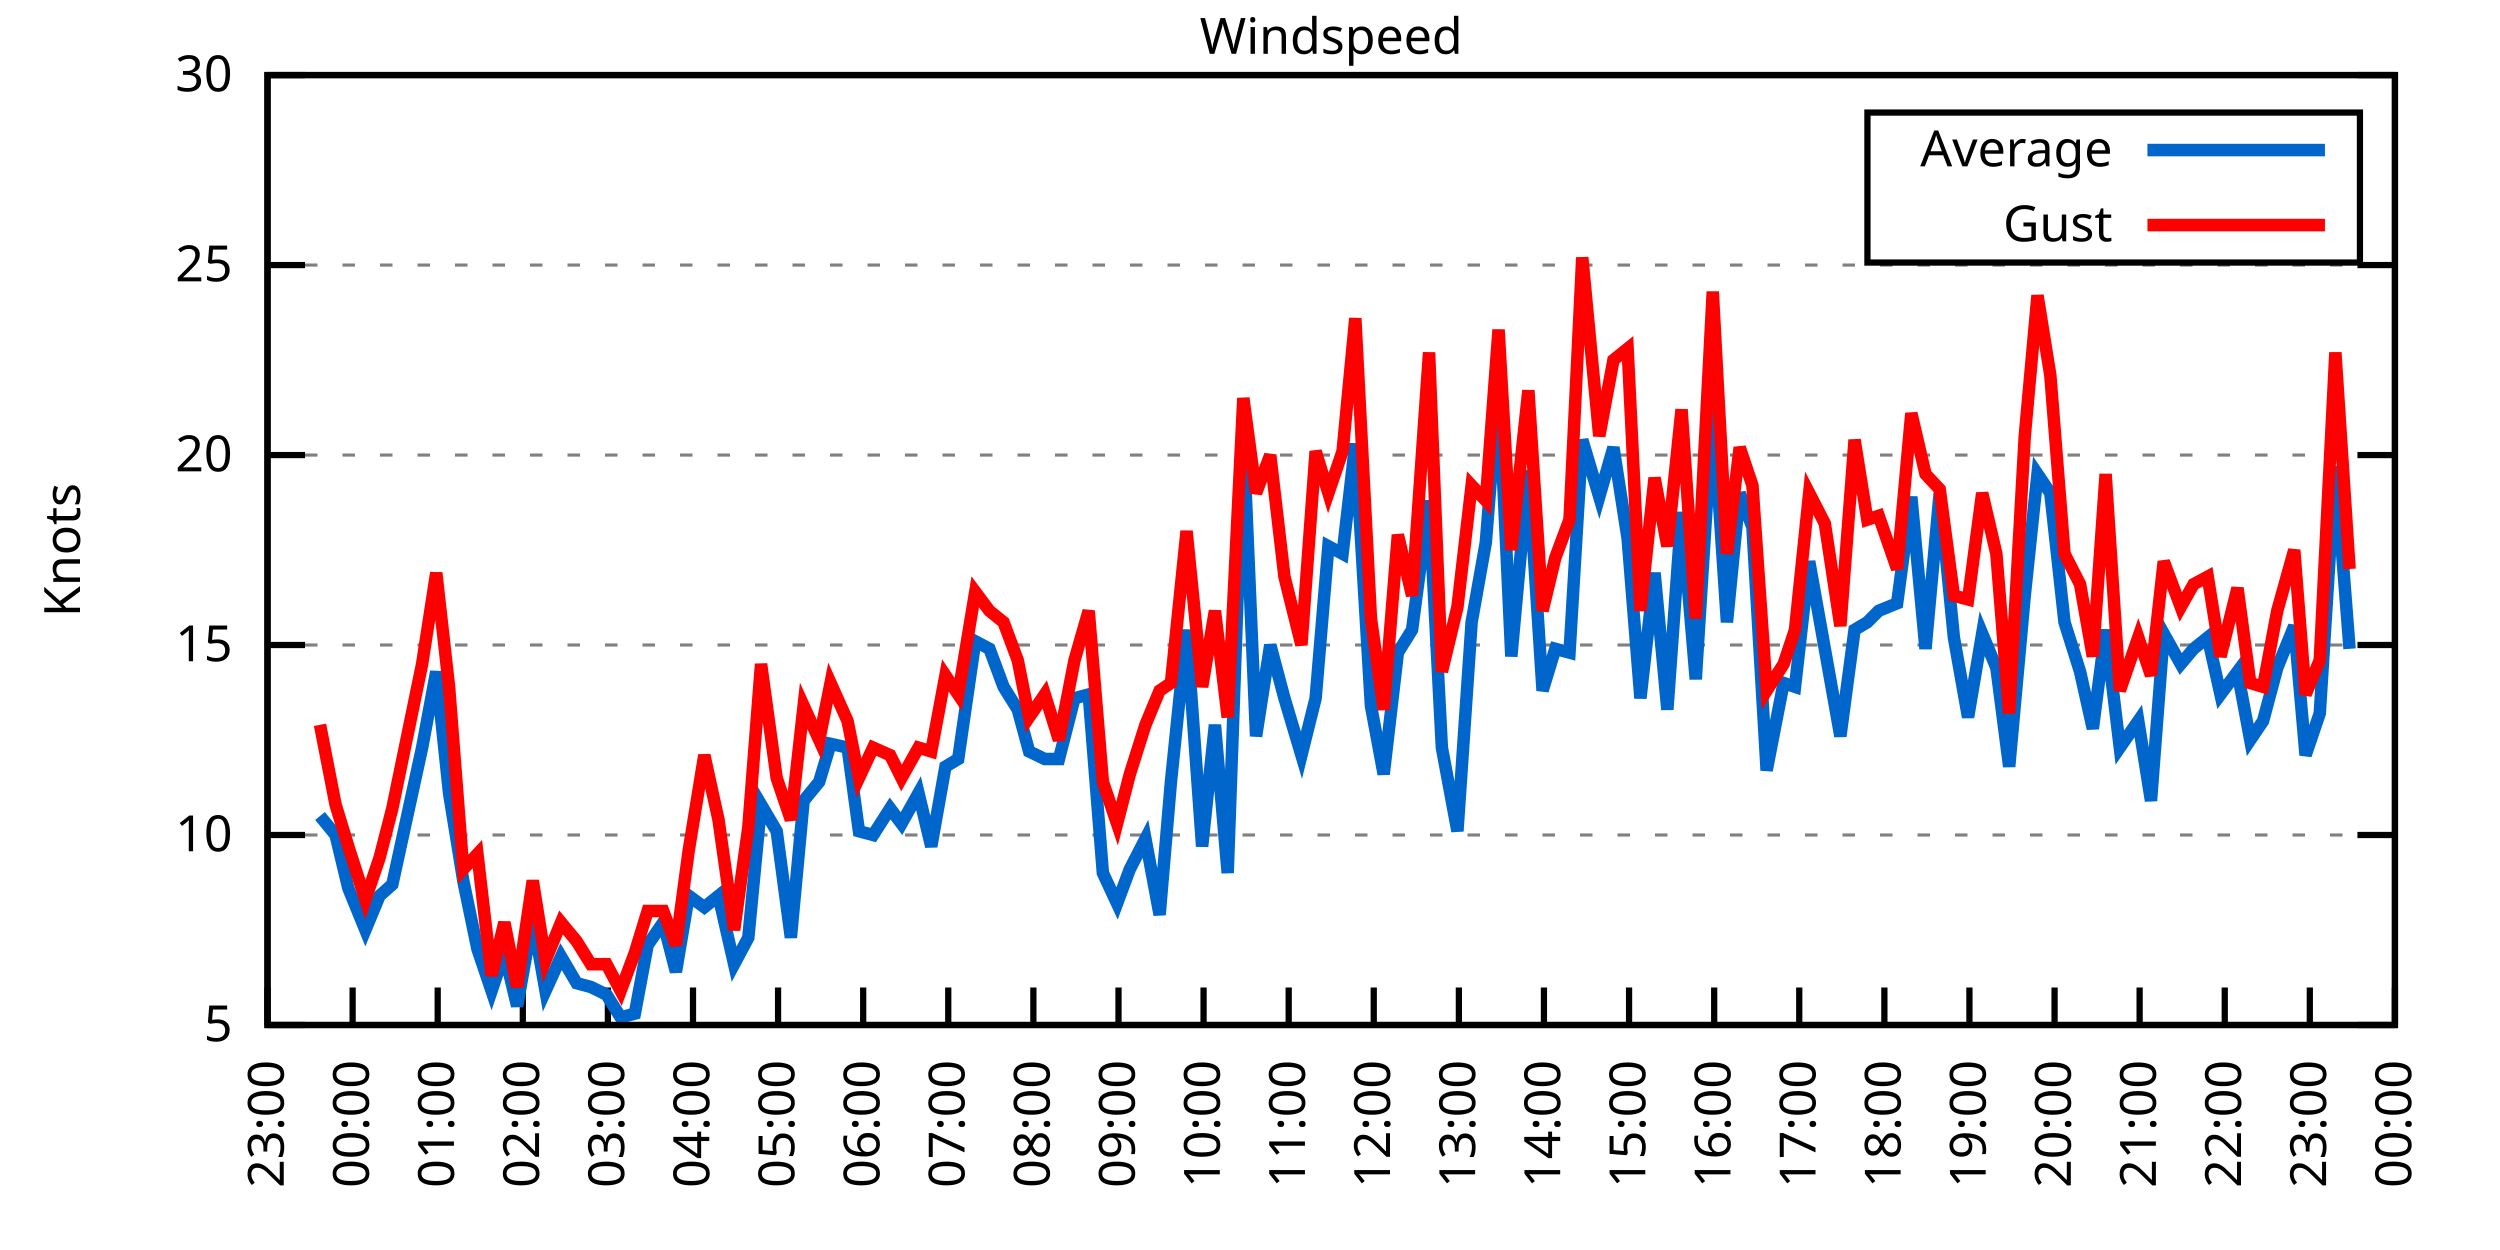
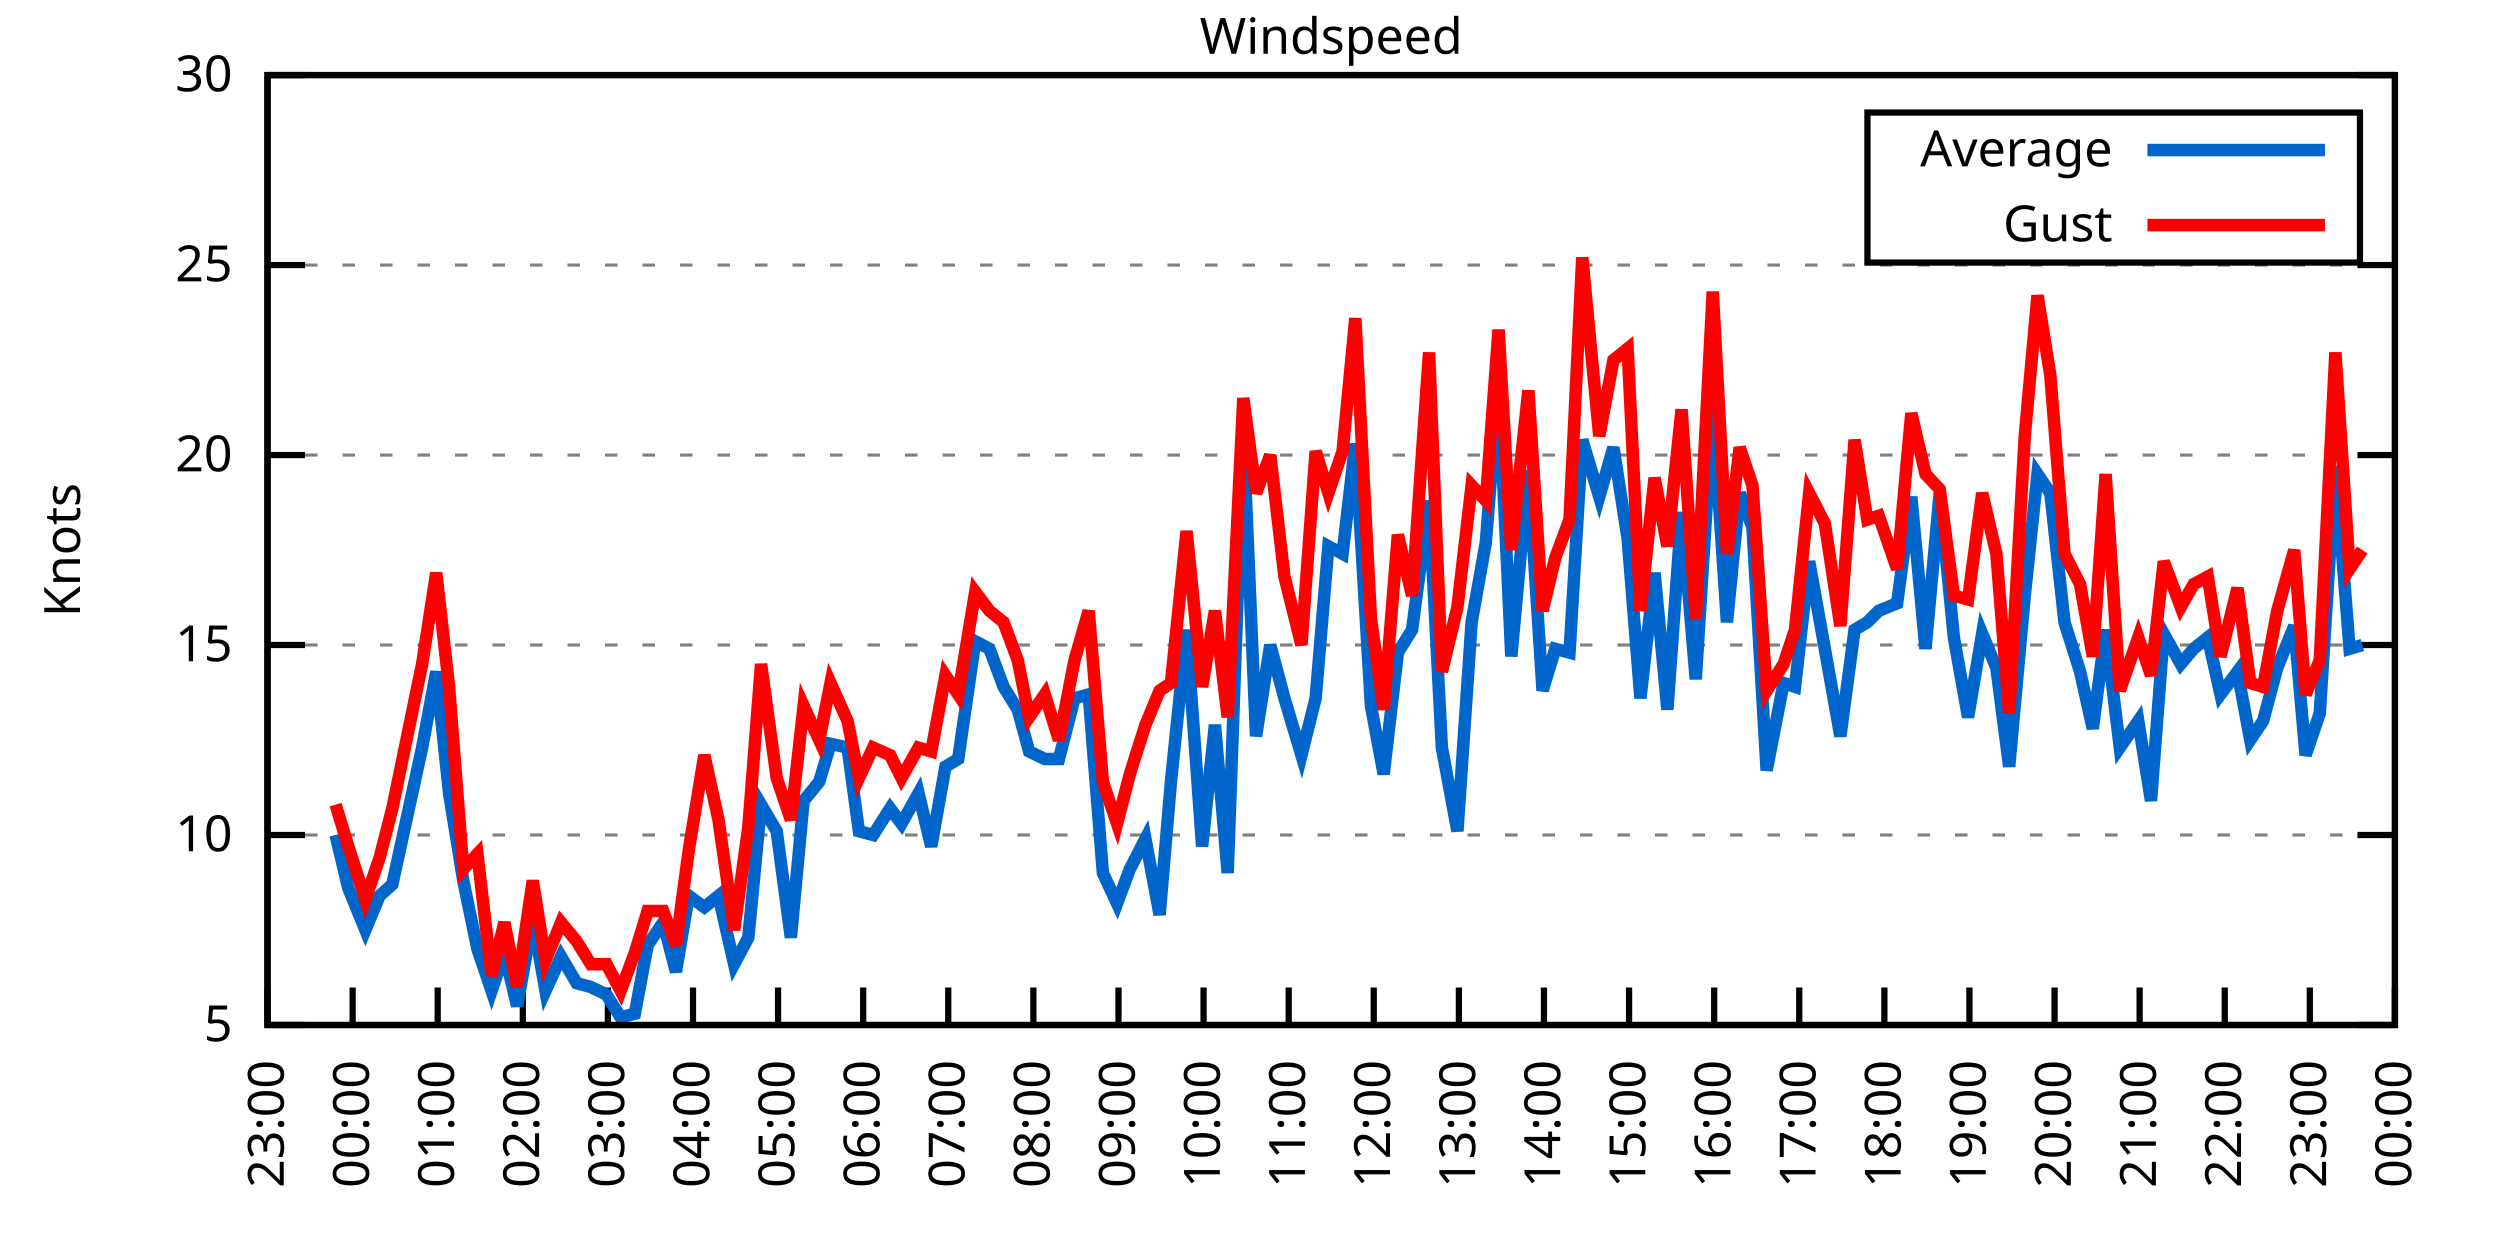
<svg xmlns="http://www.w3.org/2000/svg" xmlns:xlink="http://www.w3.org/1999/xlink" width="400" height="200" viewBox="0 0 400 200">
  <g id="gnuplot_canvas">
    <rect x="0" y="0" width="400" height="200" fill="none" />
    <defs>
      <circle id="gpDot" r="0.5" stroke-width="0.5" stroke="currentColor" />
      <path id="gpPt0" stroke-width="0.333" stroke="currentColor" d="M-1,0 h2 M0,-1 v2" />
      <path id="gpPt1" stroke-width="0.333" stroke="currentColor" d="M-1,-1 L1,1 M1,-1 L-1,1" />
      <path id="gpPt2" stroke-width="0.333" stroke="currentColor" d="M-1,0 L1,0 M0,-1 L0,1 M-1,-1 L1,1 M-1,1 L1,-1" />
      <rect id="gpPt3" stroke-width="0.333" stroke="currentColor" x="-1" y="-1" width="2" height="2" />
      <rect id="gpPt4" stroke-width="0.333" stroke="currentColor" fill="currentColor" x="-1" y="-1" width="2" height="2" />
      <circle id="gpPt5" stroke-width="0.333" stroke="currentColor" cx="0" cy="0" r="1" />
      <use xlink:href="#gpPt5" id="gpPt6" fill="currentColor" stroke="none" />
      <path id="gpPt7" stroke-width="0.333" stroke="currentColor" d="M0,-1.33 L-1.33,0.67 L1.33,0.67 z" />
      <use xlink:href="#gpPt7" id="gpPt8" fill="currentColor" stroke="none" />
      <use xlink:href="#gpPt7" id="gpPt9" stroke="currentColor" transform="rotate(180)" />
      <use xlink:href="#gpPt9" id="gpPt10" fill="currentColor" stroke="none" />
      <use xlink:href="#gpPt3" id="gpPt11" stroke="currentColor" transform="rotate(45)" />
      <use xlink:href="#gpPt11" id="gpPt12" fill="currentColor" stroke="none" />
      <path id="gpPt13" stroke-width="0.333" stroke="currentColor" d="M0,1.330 L1.265,0.411 L0.782,-1.067 L-0.782,-1.076 L-1.265,0.411 z" />
      <use xlink:href="#gpPt13" id="gpPt14" fill="currentColor" stroke="none" />
      <filter id="textbox" filterUnits="objectBoundingBox" x="0" y="0" height="1" width="1">
        <feFlood flood-color="white" flood-opacity="1" result="bgnd" />
        <feComposite in="SourceGraphic" in2="bgnd" operator="atop" />
      </filter>
      <filter id="greybox" filterUnits="objectBoundingBox" x="0" y="0" height="1" width="1">
        <feFlood flood-color="lightgrey" flood-opacity="1" result="grey" />
        <feComposite in="SourceGraphic" in2="grey" operator="atop" />
      </filter>
    </defs>
    <g fill="none" color="white" stroke="currentColor" stroke-width="1.00" stroke-linecap="butt" stroke-linejoin="miter">
</g>
    <g fill="none" color="black" stroke="currentColor" stroke-width="1.00" stroke-linecap="butt" stroke-linejoin="miter">
      <g stroke="none" shape-rendering="crispEdges">
        <polygon fill="rgb(255, 255, 255)" points="42.80,164.00 383.18,164.00 383.18,12.02 42.80,12.02 " />
      </g>
    </g>
    <g fill="none" color="black" stroke="currentColor" stroke-width="1.00" stroke-linecap="butt" stroke-linejoin="miter">
</g>
    <g fill="none" color="black" stroke="black" stroke-width="0.50" stroke-linecap="butt" stroke-linejoin="miter">
</g>
    <g fill="none" color="gray" stroke="currentColor" stroke-width="0.50" stroke-linecap="butt" stroke-linejoin="miter">
      <path stroke="gray" stroke-dasharray="2,4" class="gridline" d="M42.80,164.00 L383.19,164.00  " />
    </g>
    <g fill="none" color="gray" stroke="gray" stroke-width="1.00" stroke-linecap="butt" stroke-linejoin="miter">
</g>
    <g fill="none" color="black" stroke="currentColor" stroke-width="1.00" stroke-linecap="butt" stroke-linejoin="miter">
      <path stroke="black" d="M42.80,164.00 L48.80,164.00 M383.19,164.00 L377.19,164.00  " />
      <g transform="translate(37.20,166.60)" stroke="none" fill="black" font-family="Sans" font-size="8.00" text-anchor="end">
        <text>
          <tspan font-family="Sans"> 5</tspan>
        </text>
      </g>
    </g>
    <g fill="none" color="black" stroke="currentColor" stroke-width="1.00" stroke-linecap="butt" stroke-linejoin="miter">
</g>
    <g fill="none" color="black" stroke="black" stroke-width="0.50" stroke-linecap="butt" stroke-linejoin="miter">
</g>
    <g fill="none" color="gray" stroke="currentColor" stroke-width="0.50" stroke-linecap="butt" stroke-linejoin="miter">
      <path stroke="gray" stroke-dasharray="2,4" class="gridline" d="M42.80,133.60 L383.19,133.60  " />
    </g>
    <g fill="none" color="gray" stroke="gray" stroke-width="1.00" stroke-linecap="butt" stroke-linejoin="miter">
</g>
    <g fill="none" color="black" stroke="currentColor" stroke-width="1.00" stroke-linecap="butt" stroke-linejoin="miter">
      <path stroke="black" d="M42.80,133.60 L48.80,133.60 M383.19,133.60 L377.19,133.60  " />
      <g transform="translate(37.20,136.20)" stroke="none" fill="black" font-family="Sans" font-size="8.00" text-anchor="end">
        <text>
          <tspan font-family="Sans"> 10</tspan>
        </text>
      </g>
    </g>
    <g fill="none" color="black" stroke="currentColor" stroke-width="1.00" stroke-linecap="butt" stroke-linejoin="miter">
</g>
    <g fill="none" color="black" stroke="black" stroke-width="0.50" stroke-linecap="butt" stroke-linejoin="miter">
</g>
    <g fill="none" color="gray" stroke="currentColor" stroke-width="0.50" stroke-linecap="butt" stroke-linejoin="miter">
      <path stroke="gray" stroke-dasharray="2,4" class="gridline" d="M42.80,103.20 L383.19,103.20  " />
    </g>
    <g fill="none" color="gray" stroke="gray" stroke-width="1.00" stroke-linecap="butt" stroke-linejoin="miter">
</g>
    <g fill="none" color="black" stroke="currentColor" stroke-width="1.00" stroke-linecap="butt" stroke-linejoin="miter">
      <path stroke="black" d="M42.80,103.20 L48.80,103.20 M383.19,103.20 L377.19,103.20  " />
      <g transform="translate(37.20,105.80)" stroke="none" fill="black" font-family="Sans" font-size="8.00" text-anchor="end">
        <text>
          <tspan font-family="Sans"> 15</tspan>
        </text>
      </g>
    </g>
    <g fill="none" color="black" stroke="currentColor" stroke-width="1.00" stroke-linecap="butt" stroke-linejoin="miter">
</g>
    <g fill="none" color="black" stroke="black" stroke-width="0.50" stroke-linecap="butt" stroke-linejoin="miter">
</g>
    <g fill="none" color="gray" stroke="currentColor" stroke-width="0.50" stroke-linecap="butt" stroke-linejoin="miter">
      <path stroke="gray" stroke-dasharray="2,4" class="gridline" d="M42.80,72.81 L383.19,72.81  " />
    </g>
    <g fill="none" color="gray" stroke="gray" stroke-width="1.00" stroke-linecap="butt" stroke-linejoin="miter">
</g>
    <g fill="none" color="black" stroke="currentColor" stroke-width="1.00" stroke-linecap="butt" stroke-linejoin="miter">
      <path stroke="black" d="M42.80,72.81 L48.80,72.81 M383.19,72.81 L377.19,72.81  " />
      <g transform="translate(37.20,75.41)" stroke="none" fill="black" font-family="Sans" font-size="8.00" text-anchor="end">
        <text>
          <tspan font-family="Sans"> 20</tspan>
        </text>
      </g>
    </g>
    <g fill="none" color="black" stroke="currentColor" stroke-width="1.00" stroke-linecap="butt" stroke-linejoin="miter">
</g>
    <g fill="none" color="black" stroke="black" stroke-width="0.50" stroke-linecap="butt" stroke-linejoin="miter">
</g>
    <g fill="none" color="gray" stroke="currentColor" stroke-width="0.50" stroke-linecap="butt" stroke-linejoin="miter">
      <path stroke="gray" stroke-dasharray="2,4" class="gridline" d="M42.80,42.41 L383.19,42.41  " />
    </g>
    <g fill="none" color="gray" stroke="gray" stroke-width="1.00" stroke-linecap="butt" stroke-linejoin="miter">
</g>
    <g fill="none" color="black" stroke="currentColor" stroke-width="1.00" stroke-linecap="butt" stroke-linejoin="miter">
      <path stroke="black" d="M42.80,42.41 L48.80,42.41 M383.19,42.41 L377.19,42.41  " />
      <g transform="translate(37.20,45.01)" stroke="none" fill="black" font-family="Sans" font-size="8.00" text-anchor="end">
        <text>
          <tspan font-family="Sans"> 25</tspan>
        </text>
      </g>
    </g>
    <g fill="none" color="black" stroke="currentColor" stroke-width="1.00" stroke-linecap="butt" stroke-linejoin="miter">
</g>
    <g fill="none" color="black" stroke="black" stroke-width="0.50" stroke-linecap="butt" stroke-linejoin="miter">
</g>
    <g fill="none" color="gray" stroke="currentColor" stroke-width="0.50" stroke-linecap="butt" stroke-linejoin="miter">
      <path stroke="gray" stroke-dasharray="2,4" class="gridline" d="M42.80,12.01 L383.19,12.01  " />
    </g>
    <g fill="none" color="gray" stroke="gray" stroke-width="1.00" stroke-linecap="butt" stroke-linejoin="miter">
</g>
    <g fill="none" color="black" stroke="currentColor" stroke-width="1.00" stroke-linecap="butt" stroke-linejoin="miter">
      <path stroke="black" d="M42.80,12.01 L48.80,12.01 M383.19,12.01 L377.19,12.01  " />
      <g transform="translate(37.20,14.61)" stroke="none" fill="black" font-family="Sans" font-size="8.00" text-anchor="end">
        <text>
          <tspan font-family="Sans"> 30</tspan>
        </text>
      </g>
    </g>
    <g fill="none" color="black" stroke="currentColor" stroke-width="1.00" stroke-linecap="butt" stroke-linejoin="miter">
      <path stroke="black" d="M42.80,164.00 L42.80,158.00  " />
      <g transform="translate(45.40,169.60) rotate(270.00)" stroke="none" fill="black" font-family="Sans" font-size="8.00" text-anchor="end">
        <text>
          <tspan font-family="Sans">23:00</tspan>
        </text>
      </g>
    </g>
    <g fill="none" color="black" stroke="currentColor" stroke-width="1.00" stroke-linecap="butt" stroke-linejoin="miter">
      <path stroke="black" d="M56.42,164.00 L56.42,158.00  " />
      <g transform="translate(59.02,169.60) rotate(270.00)" stroke="none" fill="black" font-family="Sans" font-size="8.00" text-anchor="end">
        <text>
          <tspan font-family="Sans">00:00</tspan>
        </text>
      </g>
    </g>
    <g fill="none" color="black" stroke="currentColor" stroke-width="1.00" stroke-linecap="butt" stroke-linejoin="miter">
      <path stroke="black" d="M70.03,164.00 L70.03,158.00  " />
      <g transform="translate(72.63,169.60) rotate(270.00)" stroke="none" fill="black" font-family="Sans" font-size="8.00" text-anchor="end">
        <text>
          <tspan font-family="Sans">01:00</tspan>
        </text>
      </g>
    </g>
    <g fill="none" color="black" stroke="currentColor" stroke-width="1.00" stroke-linecap="butt" stroke-linejoin="miter">
      <path stroke="black" d="M83.65,164.00 L83.65,158.00  " />
      <g transform="translate(86.25,169.60) rotate(270.00)" stroke="none" fill="black" font-family="Sans" font-size="8.00" text-anchor="end">
        <text>
          <tspan font-family="Sans">02:00</tspan>
        </text>
      </g>
    </g>
    <g fill="none" color="black" stroke="currentColor" stroke-width="1.00" stroke-linecap="butt" stroke-linejoin="miter">
      <path stroke="black" d="M97.26,164.00 L97.26,158.00  " />
      <g transform="translate(99.86,169.60) rotate(270.00)" stroke="none" fill="black" font-family="Sans" font-size="8.00" text-anchor="end">
        <text>
          <tspan font-family="Sans">03:00</tspan>
        </text>
      </g>
    </g>
    <g fill="none" color="black" stroke="currentColor" stroke-width="1.00" stroke-linecap="butt" stroke-linejoin="miter">
      <path stroke="black" d="M110.88,164.00 L110.88,158.00  " />
      <g transform="translate(113.48,169.60) rotate(270.00)" stroke="none" fill="black" font-family="Sans" font-size="8.00" text-anchor="end">
        <text>
          <tspan font-family="Sans">04:00</tspan>
        </text>
      </g>
    </g>
    <g fill="none" color="black" stroke="currentColor" stroke-width="1.00" stroke-linecap="butt" stroke-linejoin="miter">
      <path stroke="black" d="M124.49,164.00 L124.49,158.00  " />
      <g transform="translate(127.09,169.60) rotate(270.00)" stroke="none" fill="black" font-family="Sans" font-size="8.00" text-anchor="end">
        <text>
          <tspan font-family="Sans">05:00</tspan>
        </text>
      </g>
    </g>
    <g fill="none" color="black" stroke="currentColor" stroke-width="1.00" stroke-linecap="butt" stroke-linejoin="miter">
      <path stroke="black" d="M138.11,164.00 L138.11,158.00  " />
      <g transform="translate(140.71,169.60) rotate(270.00)" stroke="none" fill="black" font-family="Sans" font-size="8.00" text-anchor="end">
        <text>
          <tspan font-family="Sans">06:00</tspan>
        </text>
      </g>
    </g>
    <g fill="none" color="black" stroke="currentColor" stroke-width="1.00" stroke-linecap="butt" stroke-linejoin="miter">
      <path stroke="black" d="M151.72,164.00 L151.72,158.00  " />
      <g transform="translate(154.32,169.60) rotate(270.00)" stroke="none" fill="black" font-family="Sans" font-size="8.00" text-anchor="end">
        <text>
          <tspan font-family="Sans">07:00</tspan>
        </text>
      </g>
    </g>
    <g fill="none" color="black" stroke="currentColor" stroke-width="1.00" stroke-linecap="butt" stroke-linejoin="miter">
      <path stroke="black" d="M165.34,164.00 L165.34,158.00  " />
      <g transform="translate(167.94,169.60) rotate(270.00)" stroke="none" fill="black" font-family="Sans" font-size="8.00" text-anchor="end">
        <text>
          <tspan font-family="Sans">08:00</tspan>
        </text>
      </g>
    </g>
    <g fill="none" color="black" stroke="currentColor" stroke-width="1.00" stroke-linecap="butt" stroke-linejoin="miter">
      <path stroke="black" d="M178.96,164.00 L178.96,158.00  " />
      <g transform="translate(181.56,169.60) rotate(270.00)" stroke="none" fill="black" font-family="Sans" font-size="8.00" text-anchor="end">
        <text>
          <tspan font-family="Sans">09:00</tspan>
        </text>
      </g>
    </g>
    <g fill="none" color="black" stroke="currentColor" stroke-width="1.00" stroke-linecap="butt" stroke-linejoin="miter">
      <path stroke="black" d="M192.57,164.00 L192.57,158.00  " />
      <g transform="translate(195.17,169.60) rotate(270.00)" stroke="none" fill="black" font-family="Sans" font-size="8.00" text-anchor="end">
        <text>
          <tspan font-family="Sans">10:00</tspan>
        </text>
      </g>
    </g>
    <g fill="none" color="black" stroke="currentColor" stroke-width="1.00" stroke-linecap="butt" stroke-linejoin="miter">
      <path stroke="black" d="M206.19,164.00 L206.19,158.00  " />
      <g transform="translate(208.79,169.60) rotate(270.00)" stroke="none" fill="black" font-family="Sans" font-size="8.00" text-anchor="end">
        <text>
          <tspan font-family="Sans">11:00</tspan>
        </text>
      </g>
    </g>
    <g fill="none" color="black" stroke="currentColor" stroke-width="1.00" stroke-linecap="butt" stroke-linejoin="miter">
      <path stroke="black" d="M219.80,164.00 L219.80,158.00  " />
      <g transform="translate(222.40,169.60) rotate(270.00)" stroke="none" fill="black" font-family="Sans" font-size="8.00" text-anchor="end">
        <text>
          <tspan font-family="Sans">12:00</tspan>
        </text>
      </g>
    </g>
    <g fill="none" color="black" stroke="currentColor" stroke-width="1.00" stroke-linecap="butt" stroke-linejoin="miter">
      <path stroke="black" d="M233.42,164.00 L233.42,158.00  " />
      <g transform="translate(236.02,169.60) rotate(270.00)" stroke="none" fill="black" font-family="Sans" font-size="8.00" text-anchor="end">
        <text>
          <tspan font-family="Sans">13:00</tspan>
        </text>
      </g>
    </g>
    <g fill="none" color="black" stroke="currentColor" stroke-width="1.00" stroke-linecap="butt" stroke-linejoin="miter">
      <path stroke="black" d="M247.03,164.00 L247.03,158.00  " />
      <g transform="translate(249.63,169.60) rotate(270.00)" stroke="none" fill="black" font-family="Sans" font-size="8.00" text-anchor="end">
        <text>
          <tspan font-family="Sans">14:00</tspan>
        </text>
      </g>
    </g>
    <g fill="none" color="black" stroke="currentColor" stroke-width="1.00" stroke-linecap="butt" stroke-linejoin="miter">
      <path stroke="black" d="M260.65,164.00 L260.65,158.00  " />
      <g transform="translate(263.25,169.60) rotate(270.00)" stroke="none" fill="black" font-family="Sans" font-size="8.00" text-anchor="end">
        <text>
          <tspan font-family="Sans">15:00</tspan>
        </text>
      </g>
    </g>
    <g fill="none" color="black" stroke="currentColor" stroke-width="1.00" stroke-linecap="butt" stroke-linejoin="miter">
      <path stroke="black" d="M274.27,164.00 L274.27,158.00  " />
      <g transform="translate(276.87,169.60) rotate(270.00)" stroke="none" fill="black" font-family="Sans" font-size="8.00" text-anchor="end">
        <text>
          <tspan font-family="Sans">16:00</tspan>
        </text>
      </g>
    </g>
    <g fill="none" color="black" stroke="currentColor" stroke-width="1.00" stroke-linecap="butt" stroke-linejoin="miter">
      <path stroke="black" d="M287.88,164.00 L287.88,158.00  " />
      <g transform="translate(290.48,169.60) rotate(270.00)" stroke="none" fill="black" font-family="Sans" font-size="8.00" text-anchor="end">
        <text>
          <tspan font-family="Sans">17:00</tspan>
        </text>
      </g>
    </g>
    <g fill="none" color="black" stroke="currentColor" stroke-width="1.00" stroke-linecap="butt" stroke-linejoin="miter">
      <path stroke="black" d="M301.50,164.00 L301.50,158.00  " />
      <g transform="translate(304.10,169.60) rotate(270.00)" stroke="none" fill="black" font-family="Sans" font-size="8.00" text-anchor="end">
        <text>
          <tspan font-family="Sans">18:00</tspan>
        </text>
      </g>
    </g>
    <g fill="none" color="black" stroke="currentColor" stroke-width="1.00" stroke-linecap="butt" stroke-linejoin="miter">
      <path stroke="black" d="M315.11,164.00 L315.11,158.00  " />
      <g transform="translate(317.71,169.60) rotate(270.00)" stroke="none" fill="black" font-family="Sans" font-size="8.00" text-anchor="end">
        <text>
          <tspan font-family="Sans">19:00</tspan>
        </text>
      </g>
    </g>
    <g fill="none" color="black" stroke="currentColor" stroke-width="1.00" stroke-linecap="butt" stroke-linejoin="miter">
      <path stroke="black" d="M328.73,164.00 L328.73,158.00  " />
      <g transform="translate(331.33,169.60) rotate(270.00)" stroke="none" fill="black" font-family="Sans" font-size="8.00" text-anchor="end">
        <text>
          <tspan font-family="Sans">20:00</tspan>
        </text>
      </g>
    </g>
    <g fill="none" color="black" stroke="currentColor" stroke-width="1.00" stroke-linecap="butt" stroke-linejoin="miter">
      <path stroke="black" d="M342.34,164.00 L342.34,158.00  " />
      <g transform="translate(344.94,169.60) rotate(270.00)" stroke="none" fill="black" font-family="Sans" font-size="8.00" text-anchor="end">
        <text>
          <tspan font-family="Sans">21:00</tspan>
        </text>
      </g>
    </g>
    <g fill="none" color="black" stroke="currentColor" stroke-width="1.00" stroke-linecap="butt" stroke-linejoin="miter">
      <path stroke="black" d="M355.96,164.00 L355.96,158.00  " />
      <g transform="translate(358.56,169.60) rotate(270.00)" stroke="none" fill="black" font-family="Sans" font-size="8.00" text-anchor="end">
        <text>
          <tspan font-family="Sans">22:00</tspan>
        </text>
      </g>
    </g>
    <g fill="none" color="black" stroke="currentColor" stroke-width="1.00" stroke-linecap="butt" stroke-linejoin="miter">
      <path stroke="black" d="M369.57,164.00 L369.57,158.00  " />
      <g transform="translate(372.17,169.60) rotate(270.00)" stroke="none" fill="black" font-family="Sans" font-size="8.00" text-anchor="end">
        <text>
          <tspan font-family="Sans">23:00</tspan>
        </text>
      </g>
    </g>
    <g fill="none" color="black" stroke="currentColor" stroke-width="1.00" stroke-linecap="butt" stroke-linejoin="miter">
      <path stroke="black" d="M383.19,164.00 L383.19,158.00  " />
      <g transform="translate(385.79,169.60) rotate(270.00)" stroke="none" fill="black" font-family="Sans" font-size="8.00" text-anchor="end">
        <text>
          <tspan font-family="Sans">00:00</tspan>
        </text>
      </g>
    </g>
    <g fill="none" color="black" stroke="currentColor" stroke-width="1.00" stroke-linecap="butt" stroke-linejoin="miter">
</g>
    <g fill="none" color="black" stroke="currentColor" stroke-width="1.00" stroke-linecap="butt" stroke-linejoin="miter">
      <path stroke="black" d="M42.80,12.01 L42.80,164.00 L383.19,164.00 L383.19,12.01 L42.80,12.01 Z  " />
    </g>
    <g fill="none" color="black" stroke="currentColor" stroke-width="1.00" stroke-linecap="butt" stroke-linejoin="miter">
</g>
    <g fill="none" color="black" stroke="currentColor" stroke-width="1.00" stroke-linecap="butt" stroke-linejoin="miter">
      <path stroke="black" d="M298.79,42.01 L298.79,18.01 L377.59,18.01 L377.59,42.01 L298.79,42.01 Z  " />
    </g>
    <g id="Windspeed_plot_1">
      <g fill="none" color="white" stroke="black" stroke-width="2.00" stroke-linecap="butt" stroke-linejoin="miter">
</g>
      <g fill="none" color="black" stroke="currentColor" stroke-width="2.00" stroke-linecap="butt" stroke-linejoin="miter">
        <g transform="translate(337.99,26.61)" stroke="none" fill="black" font-family="Sans" font-size="8.00" text-anchor="end">
          <text>
            <tspan font-family="Sans">Average</tspan>
          </text>
        </g>
      </g>
      <g fill="none" color="black" stroke="currentColor" stroke-width="2.00" stroke-linecap="butt" stroke-linejoin="miter">
-         <path stroke="rgb(  0, 102, 204)" d="M343.59,24.01 L371.99,24.01 M51.20,130.56 L53.69,133.60 L55.73,142.11 L58.46,148.80 L60.73,143.33 L62.77,141.51   L67.54,119.62 L69.80,107.46 L71.85,126.91 L74.12,140.90 L76.39,151.84 L78.65,158.53 L80.70,152.45 L82.74,160.96   L85.24,146.98 L87.28,158.53 L89.77,153.06 L92.27,157.31 L94.54,157.92 L97.04,159.14 L99.30,162.78 L101.57,162.18   L103.62,151.23 L106.11,147.59 L108.15,155.49 L110.20,143.33 L112.69,145.15 L114.96,143.33 L117.46,154.27 L119.73,150.02   L121.77,128.74 L124.27,132.99 L126.54,150.02 L128.58,128.13 L131.07,125.09 L132.89,119.01 L135.61,119.62 L137.43,132.99   L139.70,133.60 L142.42,129.35 L144.24,131.78 L146.96,126.91 L149.00,135.43 L151.27,122.66 L153.31,121.44 L156.04,102.60   L158.31,103.81 L160.57,109.89 L162.84,113.54 L164.66,120.23 L167.16,121.44 L169.43,121.44 L171.92,111.72 L174.19,111.11   L176.46,139.68 L178.73,144.55 L180.77,139.07 L183.27,134.21 L185.54,146.37 L187.35,125.09 L189.85,100.77 L192.34,135.43   L194.39,115.97 L196.43,139.68 L198.93,69.77 L200.97,117.80 L203.24,103.20 L205.51,111.72 L208.23,120.83 L210.50,111.72   L212.54,87.40 L214.81,88.61 L216.85,70.98 L219.35,112.93 L221.39,123.87 L223.66,104.42 L225.93,100.77 L228.65,80.10   L230.70,119.62 L233.19,132.99 L235.46,99.56 L237.73,86.79 L239.77,61.25 L241.81,105.03 L244.54,75.24 L246.81,110.50   L248.85,103.81 L251.12,104.42 L253.16,70.37 L255.88,79.49 L258.15,71.59 L260.42,86.18 L262.47,111.72 L264.73,91.65   L266.78,113.54 L269.05,81.93 L271.32,108.68 L274.04,65.51 L276.31,99.56 L278.35,78.89 L280.39,84.36 L282.66,123.27   L285.38,109.28 L287.20,109.89 L289.47,89.83 L291.97,103.81 L294.46,117.80 L296.73,100.77 L298.77,99.56 L300.59,97.73   L303.54,96.52 L305.81,79.49 L308.08,103.81 L310.35,78.89 L312.62,101.99 L314.89,114.76 L317.15,101.38 L319.42,106.85   L321.47,122.66 L323.96,95.30 L326.00,75.85 L328.05,78.89 L330.32,99.56 L332.81,107.46 L334.85,116.58 L336.90,100.77   L339.17,119.62 L342.12,115.36 L344.16,128.13 L346.20,101.38 L348.92,106.24 L350.97,103.81 L353.24,101.99 L355.28,111.11   L358.00,107.46 L360.04,118.40 L362.09,115.36 L364.36,106.85 L367.08,100.16 L368.89,120.83 L371.16,114.15 L373.66,74.63   L375.93,103.81  " />
+         <path stroke="rgb(  0, 102, 204)" d="M343.59,24.01 L371.99,24.01 M53.69,133.60 L55.73,142.11 L58.46,148.80 L60.73,143.33 L62.77,141.51 L67.54,119.62   L69.80,107.46 L71.85,126.91 L74.12,140.90 L76.39,151.84 L78.65,158.53 L80.70,152.45 L82.74,160.96 L85.24,146.98   L87.28,158.53 L89.77,153.06 L92.27,157.31 L94.54,157.92 L97.04,159.14 L99.30,162.78 L101.57,162.18 L103.62,151.23   L106.11,147.59 L108.15,155.49 L110.20,143.33 L112.69,145.15 L114.96,143.33 L117.46,154.27 L119.73,150.02 L121.77,128.74   L124.27,132.99 L126.54,150.02 L128.58,128.13 L131.07,125.09 L132.89,119.01 L135.61,119.62 L137.43,132.99 L139.70,133.60   L142.42,129.35 L144.24,131.78 L146.96,126.91 L149.00,135.43 L151.27,122.66 L153.31,121.44 L156.04,102.60 L158.31,103.81   L160.57,109.89 L162.84,113.54 L164.66,120.23 L167.16,121.44 L169.43,121.44 L171.92,111.72 L174.19,111.11 L176.46,139.68   L178.73,144.55 L180.77,139.07 L183.27,134.21 L185.54,146.37 L187.35,125.09 L189.85,100.77 L192.34,135.43 L194.39,115.97   L196.43,139.68 L198.93,69.77 L200.97,117.80 L203.24,103.20 L205.51,111.72 L208.23,120.83 L210.50,111.72 L212.54,87.40   L214.81,88.61 L216.85,70.98 L219.35,112.93 L221.39,123.87 L223.66,104.42 L225.93,100.77 L228.65,80.10 L230.70,119.62   L233.19,132.99 L235.46,99.56 L237.73,86.79 L239.77,61.25 L241.81,105.03 L244.54,75.24 L246.81,110.50 L248.85,103.81   L251.12,104.42 L253.16,70.37 L255.88,79.49 L258.15,71.59 L260.42,86.18 L262.47,111.72 L264.73,91.65 L266.78,113.54   L269.05,81.93 L271.32,108.68 L274.04,65.51 L276.31,99.56 L278.35,78.89 L280.39,84.36 L282.66,123.27 L285.38,109.28   L287.20,109.89 L289.47,89.83 L291.97,103.81 L294.46,117.80 L296.73,100.77 L298.77,99.56 L300.59,97.73 L303.54,96.52   L305.81,79.49 L308.08,103.81 L310.35,78.89 L312.62,101.99 L314.89,114.76 L317.15,101.38 L319.42,106.85 L321.47,122.66   L323.96,95.30 L326.00,75.85 L328.05,78.89 L330.32,99.56 L332.81,107.46 L334.85,116.58 L336.90,100.77 L339.17,119.62   L342.12,115.36 L344.16,128.13 L346.20,101.38 L348.92,106.24 L350.97,103.81 L353.24,101.99 L355.28,111.11 L358.00,107.46   L360.04,118.40 L362.09,115.36 L364.36,106.85 L367.08,100.16 L368.89,120.83 L371.16,114.15 L373.66,74.63 L375.93,103.81   L377.97,103.20  " />
      </g>
    </g>
    <g id="Windspeed_plot_2">
      <g fill="none" color="black" stroke="currentColor" stroke-width="2.00" stroke-linecap="butt" stroke-linejoin="miter">
        <g transform="translate(337.99,38.61)" stroke="none" fill="black" font-family="Sans" font-size="8.00" text-anchor="end">
          <text>
            <tspan font-family="Sans">Gust</tspan>
          </text>
        </g>
      </g>
      <g fill="none" color="black" stroke="currentColor" stroke-width="2.00" stroke-linecap="butt" stroke-linejoin="miter">
-         <path stroke="rgb(255,   0,   0)" d="M343.59,36.01 L371.99,36.01 M51.20,115.97 L53.69,128.74 L55.73,135.43 L58.46,143.94 L60.73,137.25 L62.77,129.35   L67.54,106.24 L69.80,91.65 L71.85,109.89 L74.12,139.07 L76.39,136.64 L78.65,156.10 L80.70,147.59 L82.74,157.92   L85.24,140.90 L87.28,153.66 L89.77,147.59 L92.27,150.62 L94.54,154.27 L97.04,154.27 L99.30,158.53 L101.57,152.45   L103.62,145.76 L106.11,145.76 L108.15,151.23 L110.20,136.03 L112.69,120.83 L114.96,131.17 L117.46,148.80 L119.73,132.39   L121.77,106.24 L124.27,124.48 L126.54,131.17 L128.58,112.93 L131.07,118.40 L132.89,109.28 L135.61,115.36 L137.43,124.48   L139.70,119.62 L142.42,120.83 L144.24,124.48 L146.96,119.62 L149.00,120.23 L151.27,108.07 L153.31,111.11 L156.04,94.69   L158.31,97.73 L160.57,99.56 L162.84,105.64 L164.66,114.76 L167.16,111.11 L169.43,118.40 L171.92,105.64 L174.19,97.73   L176.46,125.09 L178.73,131.78 L180.77,123.87 L183.27,115.97 L185.54,110.50 L187.35,109.28 L189.85,84.97 L192.34,109.89   L194.39,97.73 L196.43,114.76 L198.93,63.69 L200.97,78.89 L203.24,72.81 L205.51,92.26 L208.23,103.20 L210.50,72.20   L212.54,78.89 L214.81,72.20 L216.85,50.92 L219.35,98.95 L221.39,113.54 L223.66,85.57 L225.93,95.30 L228.65,56.39   L230.70,107.46 L233.19,97.12 L235.46,77.67 L237.73,80.10 L239.77,52.74 L241.81,88.00 L244.54,62.47 L246.81,97.73   L248.85,89.22 L251.12,83.14 L253.16,41.19 L255.88,69.77 L258.15,57.61 L260.42,55.78 L262.47,97.73 L264.73,76.45   L266.78,87.40 L269.05,65.51 L271.32,98.95 L274.04,46.66 L276.31,88.61 L278.35,71.59 L280.39,77.67 L282.66,110.50   L285.38,106.24 L287.20,100.77 L289.47,78.89 L291.97,83.75 L294.46,100.16 L296.73,70.37 L298.77,83.14 L300.59,82.53   L303.54,91.04 L305.81,66.12 L308.08,75.85 L310.35,78.28 L312.62,95.30 L314.89,95.91 L317.15,78.89 L319.42,88.61   L321.47,114.15 L323.96,69.77 L326.00,47.27 L328.05,60.04 L330.32,88.61 L332.81,93.48 L334.85,105.03 L336.90,75.85   L339.17,110.50 L342.12,101.99 L344.16,108.07 L346.20,89.83 L348.92,97.12 L350.97,93.48 L353.24,92.26 L355.28,105.03   L358.00,94.08 L360.04,109.28 L362.09,109.89 L364.36,97.73 L367.08,88.00 L368.89,111.11 L371.16,105.64 L373.66,56.39   L375.93,91.04  " />
+         <path stroke="rgb(255,   0,   0)" d="M343.59,36.01 L371.99,36.01 M53.69,128.74 L55.73,135.43 L58.46,143.94 L60.73,137.25 L62.77,129.35 L67.54,106.24   L69.80,91.65 L71.85,109.89 L74.12,139.07 L76.39,136.64 L78.65,156.10 L80.70,147.59 L82.74,157.92 L85.24,140.90   L87.28,153.66 L89.77,147.59 L92.27,150.62 L94.54,154.27 L97.04,154.27 L99.30,158.53 L101.57,152.45 L103.62,145.76   L106.11,145.76 L108.15,151.23 L110.20,136.03 L112.69,120.83 L114.96,131.17 L117.46,148.80 L119.73,132.39 L121.77,106.24   L124.27,124.48 L126.54,131.17 L128.58,112.93 L131.07,118.40 L132.89,109.28 L135.61,115.36 L137.43,124.48 L139.70,119.62   L142.42,120.83 L144.24,124.48 L146.96,119.62 L149.00,120.23 L151.27,108.07 L153.31,111.11 L156.04,94.69 L158.31,97.73   L160.57,99.56 L162.84,105.64 L164.66,114.76 L167.16,111.11 L169.43,118.40 L171.92,105.64 L174.19,97.73 L176.46,125.09   L178.73,131.78 L180.77,123.87 L183.27,115.97 L185.54,110.50 L187.35,109.28 L189.85,84.97 L192.34,109.89 L194.39,97.73   L196.43,114.76 L198.93,63.69 L200.97,78.89 L203.24,72.81 L205.51,92.26 L208.23,103.20 L210.50,72.20 L212.54,78.89   L214.81,72.20 L216.85,50.92 L219.35,98.95 L221.39,113.54 L223.66,85.57 L225.93,95.30 L228.65,56.39 L230.70,107.46   L233.19,97.12 L235.46,77.67 L237.73,80.10 L239.77,52.74 L241.81,88.00 L244.54,62.47 L246.81,97.73 L248.85,89.22   L251.12,83.14 L253.16,41.19 L255.88,69.77 L258.15,57.61 L260.42,55.78 L262.47,97.73 L264.73,76.45 L266.78,87.40   L269.05,65.51 L271.32,98.95 L274.04,46.66 L276.31,88.61 L278.35,71.59 L280.39,77.67 L282.66,110.50 L285.38,106.24   L287.20,100.77 L289.47,78.89 L291.97,83.75 L294.46,100.16 L296.73,70.37 L298.77,83.14 L300.59,82.53 L303.54,91.04   L305.81,66.12 L308.08,75.85 L310.35,78.28 L312.62,95.30 L314.89,95.91 L317.15,78.89 L319.42,88.61 L321.47,114.15   L323.96,69.77 L326.00,47.27 L328.05,60.04 L330.32,88.61 L332.81,93.48 L334.85,105.03 L336.90,75.85 L339.17,110.50   L342.12,101.99 L344.16,108.07 L346.20,89.83 L348.92,97.12 L350.97,93.48 L353.24,92.26 L355.28,105.03 L358.00,94.08   L360.04,109.28 L362.09,109.89 L364.36,97.73 L367.08,88.00 L368.89,111.11 L371.16,105.64 L373.66,56.39 L375.93,91.04   L377.97,88.00  " />
      </g>
    </g>
    <g fill="none" color="black" stroke="currentColor" stroke-width="2.00" stroke-linecap="butt" stroke-linejoin="miter">
</g>
    <g fill="none" color="black" stroke="black" stroke-width="1.00" stroke-linecap="butt" stroke-linejoin="miter">
</g>
    <g fill="none" color="black" stroke="currentColor" stroke-width="1.00" stroke-linecap="butt" stroke-linejoin="miter">
      <path stroke="black" d="M42.80,12.01 L42.80,164.00 L383.19,164.00 L383.19,12.01 L42.80,12.01 Z  " />
      <g transform="translate(12.80,88.01) rotate(270.00)" stroke="none" fill="black" font-family="Sans" font-size="8.00" text-anchor="middle">
        <text>
          <tspan font-family="Sans">Knots</tspan>
        </text>
      </g>
    </g>
    <g fill="none" color="black" stroke="currentColor" stroke-width="1.00" stroke-linecap="butt" stroke-linejoin="miter">
</g>
    <g fill="none" color="black" stroke="currentColor" stroke-width="1.00" stroke-linecap="butt" stroke-linejoin="miter">
      <g transform="translate(212.99,8.61)" stroke="none" fill="black" font-family="Sans" font-size="8.00" text-anchor="middle">
        <text>
          <tspan font-family="Sans">Windspeed</tspan>
        </text>
      </g>
    </g>
    <g fill="none" color="black" stroke="currentColor" stroke-width="1.00" stroke-linecap="butt" stroke-linejoin="miter">
</g>
  </g>
</svg>
